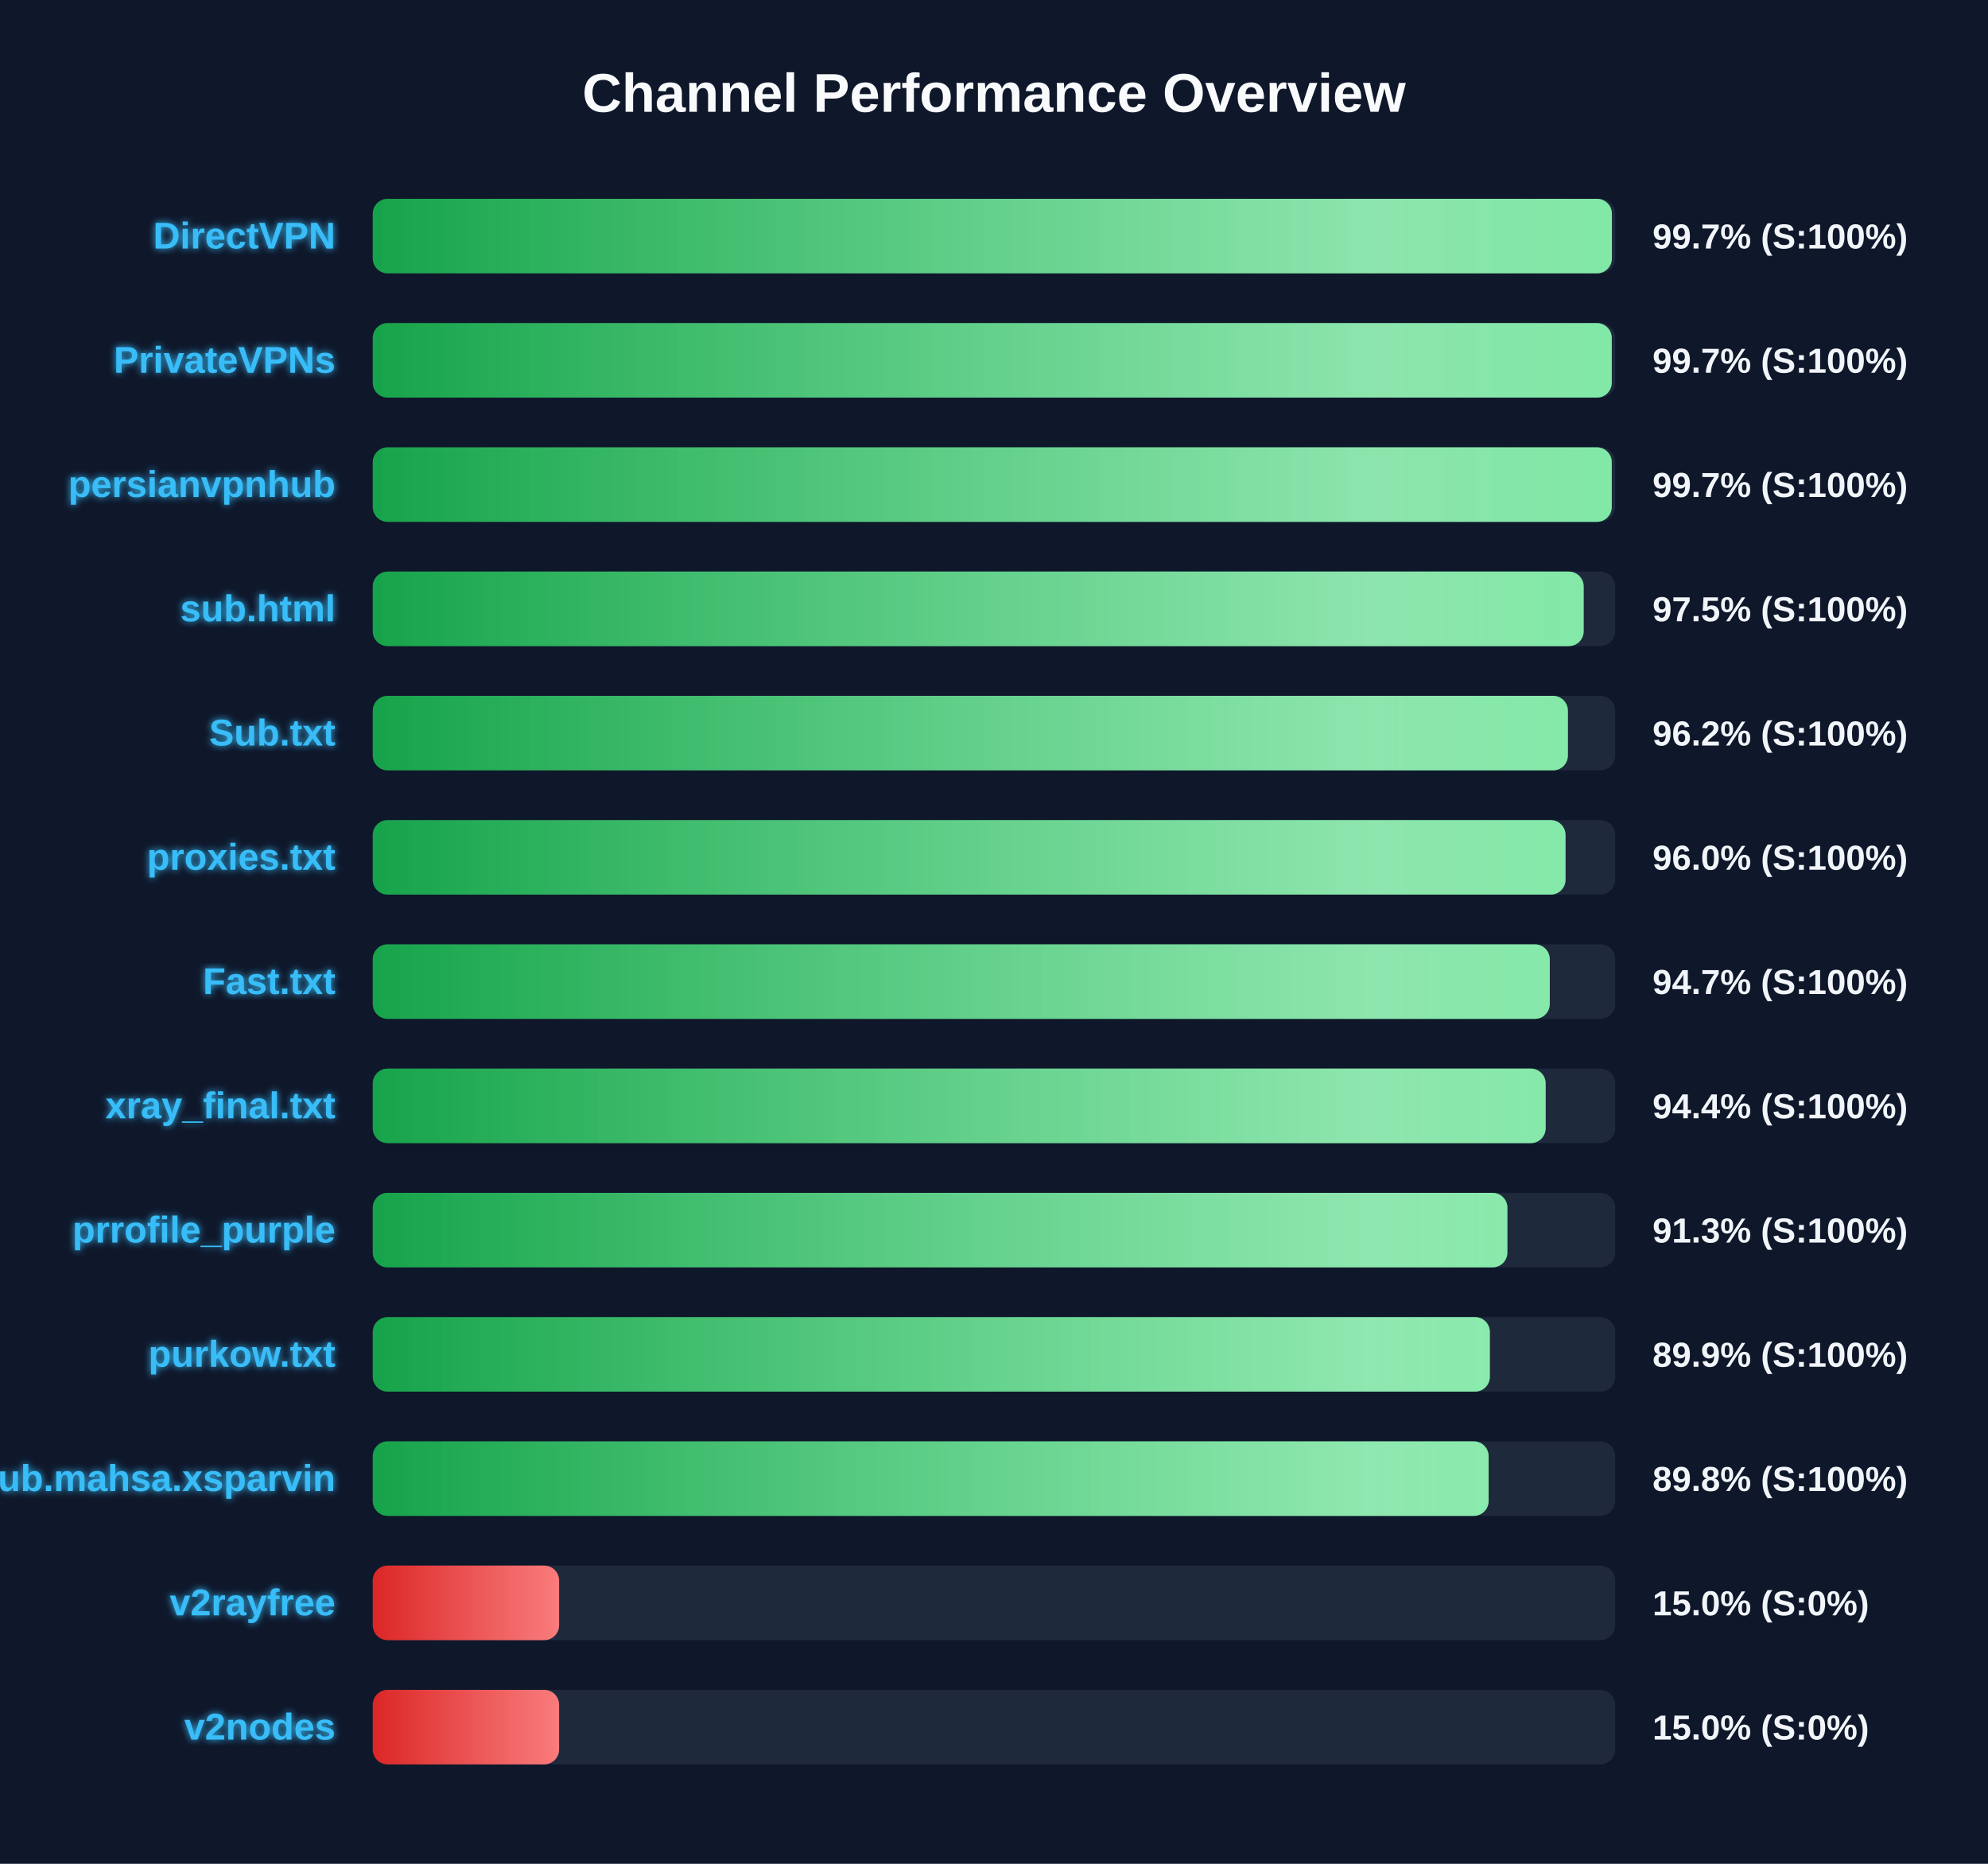
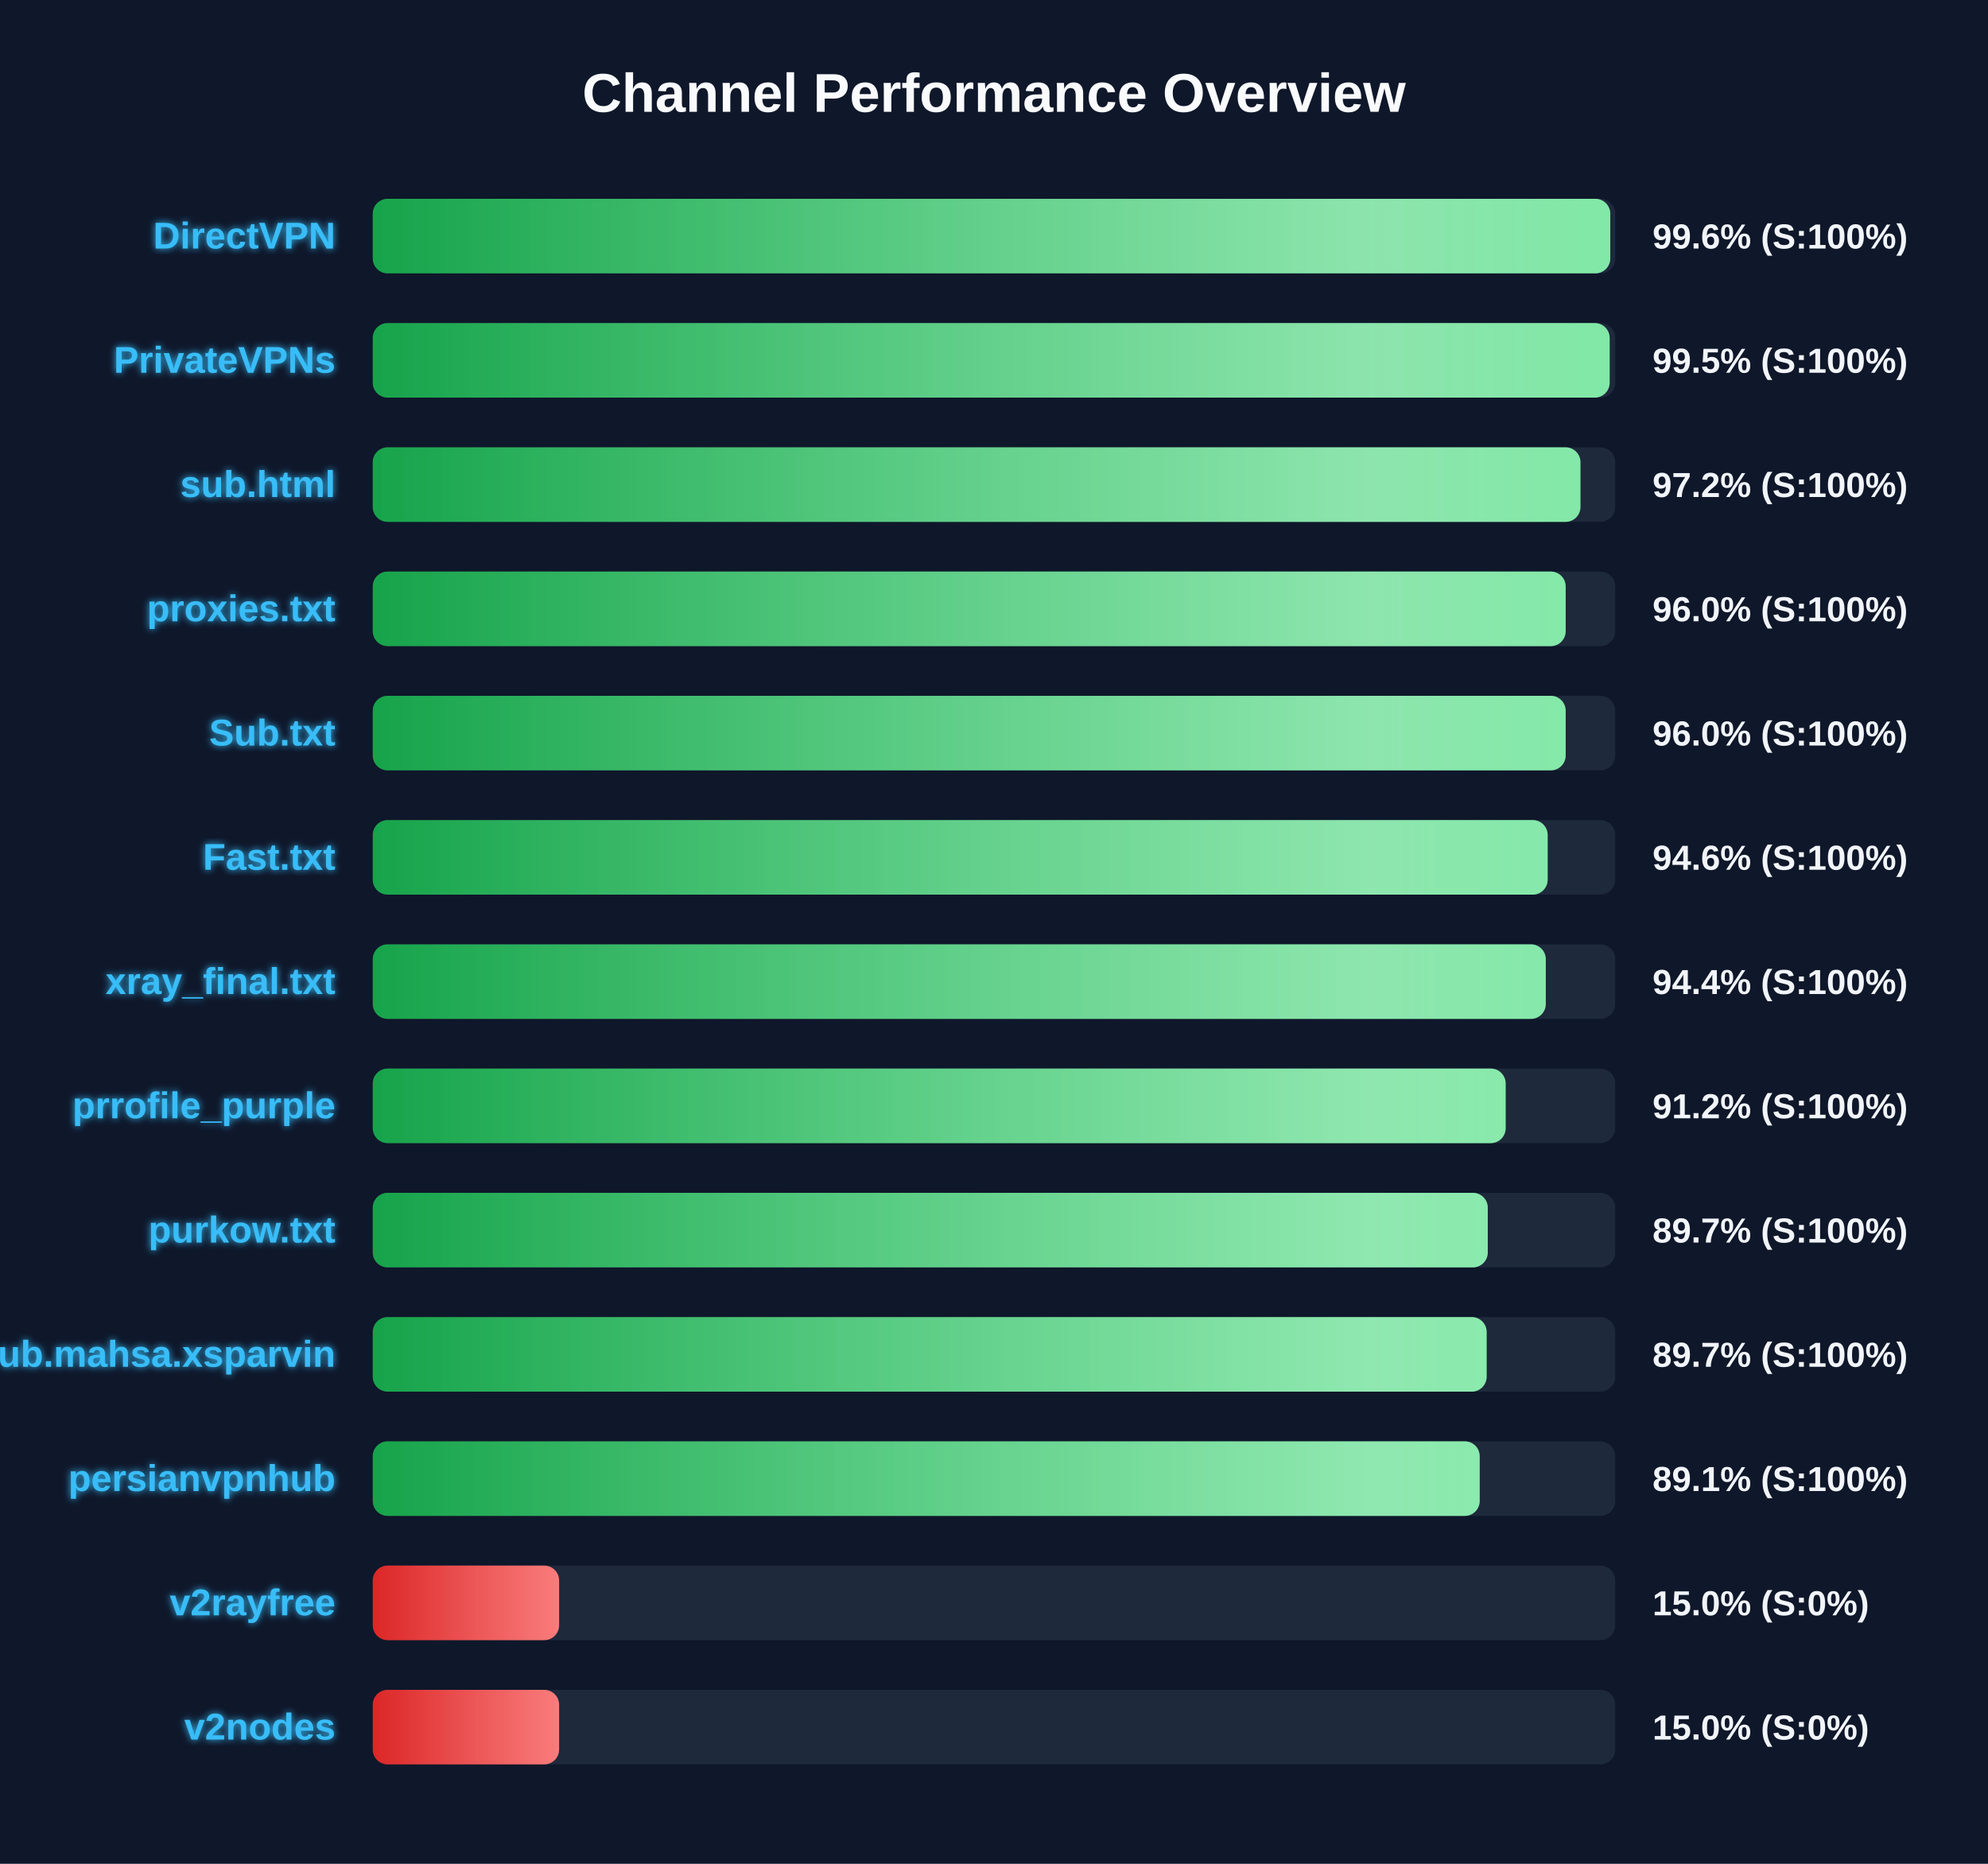
<svg xmlns="http://www.w3.org/2000/svg" width="800" height="750" version="1.1">
  <defs>
    <linearGradient id="grad-green" x1="0%" y1="0%" x2="100%" y2="0%">
      <stop offset="0%" stop-color="#16a34a" />
      <stop offset="100%" stop-color="#4ade80" />
    </linearGradient>
    <linearGradient id="grad-yellow" x1="0%" y1="0%" x2="100%" y2="0%">
      <stop offset="0%" stop-color="#ca8a04" />
      <stop offset="100%" stop-color="#fde047" />
    </linearGradient>
    <linearGradient id="grad-red" x1="0%" y1="0%" x2="100%" y2="0%">
      <stop offset="0%" stop-color="#dc2626" />
      <stop offset="100%" stop-color="#f87171" />
    </linearGradient>
    <linearGradient id="shimmer" x1="0%" y1="0%" x2="100%" y2="0%">
      <stop offset="0%" stop-color="rgba(255,255,255,0)" />
      <stop offset="50%" stop-color="rgba(255,255,255,0.4)" />
      <stop offset="100%" stop-color="rgba(255,255,255,0)" />
    </linearGradient>
    <filter id="glow" x="-20%" y="-20%" width="140%" height="140%">
      <feGaussianBlur stdDeviation="1.5" result="blur" />
      <feComposite in="SourceGraphic" in2="blur" operator="over" />
    </filter>
  </defs>
  <style>
        .bg-rect { fill: #0f172a; }
        .title { font: bold 22px 'Segoe UI', Arial, sans-serif; fill: #f8fafc; }
        .row { font: bold 15px 'Segoe UI', Arial, sans-serif; fill: #38bdf8; filter: url(#glow); }
        .score { font: bold 14px 'Segoe UI', Arial, sans-serif; fill: #f1f5f9; }
        @keyframes shimmer-anim {
            0% { transform: translateX(-100%); }
            100% { transform: translateX(200%); }
        }
        .shimmer-rect {
            animation: shimmer-anim 2.5s infinite linear;
        }
    </style>
  <rect width="100%" height="100%" class="bg-rect" />
  <text x="400" y="45" text-anchor="middle" class="title">Channel Performance Overview</text>
  <rect x="150" y="80" width="500" height="30" fill="#1e293b" rx="6" />
  <clipPath id="clip-0">
-     <rect x="150" y="80" width="498.65" height="30" rx="6" />
+     <rect x="150" y="80" width="498.0" height="30" rx="6" />
  </clipPath>
-   <rect x="150" y="80" width="498.65" height="30" fill="url(#grad-green)" rx="6" />
+   <rect x="150" y="80" width="498.0" height="30" fill="url(#grad-green)" rx="6" />
  <g clip-path="url(#clip-0)">
    <rect x="150" y="80" width="100%" height="30" fill="url(#shimmer)" class="shimmer-rect" />
  </g>
  <text x="135" y="100" text-anchor="end" class="row">DirectVPN</text>
-   <text x="665" y="100" text-anchor="start" class="score">99.7% (S:100%)</text>
+   <text x="665" y="100" text-anchor="start" class="score">99.6% (S:100%)</text>
  <rect x="150" y="130" width="500" height="30" fill="#1e293b" rx="6" />
  <clipPath id="clip-1">
-     <rect x="150" y="130" width="498.6" height="30" rx="6" />
+     <rect x="150" y="130" width="497.75" height="30" rx="6" />
  </clipPath>
-   <rect x="150" y="130" width="498.6" height="30" fill="url(#grad-green)" rx="6" />
+   <rect x="150" y="130" width="497.75" height="30" fill="url(#grad-green)" rx="6" />
  <g clip-path="url(#clip-1)">
    <rect x="150" y="130" width="100%" height="30" fill="url(#shimmer)" class="shimmer-rect" />
  </g>
  <text x="135" y="150" text-anchor="end" class="row">PrivateVPNs</text>
-   <text x="665" y="150" text-anchor="start" class="score">99.7% (S:100%)</text>
+   <text x="665" y="150" text-anchor="start" class="score">99.5% (S:100%)</text>
  <rect x="150" y="180" width="500" height="30" fill="#1e293b" rx="6" />
  <clipPath id="clip-2">
-     <rect x="150" y="180" width="498.6" height="30" rx="6" />
+     <rect x="150" y="180" width="486.0" height="30" rx="6" />
  </clipPath>
-   <rect x="150" y="180" width="498.6" height="30" fill="url(#grad-green)" rx="6" />
+   <rect x="150" y="180" width="486.0" height="30" fill="url(#grad-green)" rx="6" />
  <g clip-path="url(#clip-2)">
    <rect x="150" y="180" width="100%" height="30" fill="url(#shimmer)" class="shimmer-rect" />
  </g>
-   <text x="135" y="200" text-anchor="end" class="row">persianvpnhub</text>
-   <text x="665" y="200" text-anchor="start" class="score">99.7% (S:100%)</text>
+   <text x="135" y="200" text-anchor="end" class="row">sub.html</text>
+   <text x="665" y="200" text-anchor="start" class="score">97.2% (S:100%)</text>
  <rect x="150" y="230" width="500" height="30" fill="#1e293b" rx="6" />
  <clipPath id="clip-3">
-     <rect x="150" y="230" width="487.3" height="30" rx="6" />
+     <rect x="150" y="230" width="480.05" height="30" rx="6" />
  </clipPath>
-   <rect x="150" y="230" width="487.3" height="30" fill="url(#grad-green)" rx="6" />
+   <rect x="150" y="230" width="480.05" height="30" fill="url(#grad-green)" rx="6" />
  <g clip-path="url(#clip-3)">
    <rect x="150" y="230" width="100%" height="30" fill="url(#shimmer)" class="shimmer-rect" />
  </g>
-   <text x="135" y="250" text-anchor="end" class="row">sub.html</text>
-   <text x="665" y="250" text-anchor="start" class="score">97.5% (S:100%)</text>
+   <text x="135" y="250" text-anchor="end" class="row">proxies.txt</text>
+   <text x="665" y="250" text-anchor="start" class="score">96.0% (S:100%)</text>
  <rect x="150" y="280" width="500" height="30" fill="#1e293b" rx="6" />
  <clipPath id="clip-4">
-     <rect x="150" y="280" width="480.95" height="30" rx="6" />
+     <rect x="150" y="280" width="480.05" height="30" rx="6" />
  </clipPath>
-   <rect x="150" y="280" width="480.95" height="30" fill="url(#grad-green)" rx="6" />
+   <rect x="150" y="280" width="480.05" height="30" fill="url(#grad-green)" rx="6" />
  <g clip-path="url(#clip-4)">
    <rect x="150" y="280" width="100%" height="30" fill="url(#shimmer)" class="shimmer-rect" />
  </g>
  <text x="135" y="300" text-anchor="end" class="row">Sub.txt</text>
-   <text x="665" y="300" text-anchor="start" class="score">96.2% (S:100%)</text>
+   <text x="665" y="300" text-anchor="start" class="score">96.0% (S:100%)</text>
  <rect x="150" y="330" width="500" height="30" fill="#1e293b" rx="6" />
  <clipPath id="clip-5">
-     <rect x="150" y="330" width="480.0" height="30" rx="6" />
+     <rect x="150" y="330" width="472.8" height="30" rx="6" />
  </clipPath>
-   <rect x="150" y="330" width="480.0" height="30" fill="url(#grad-green)" rx="6" />
+   <rect x="150" y="330" width="472.8" height="30" fill="url(#grad-green)" rx="6" />
  <g clip-path="url(#clip-5)">
    <rect x="150" y="330" width="100%" height="30" fill="url(#shimmer)" class="shimmer-rect" />
  </g>
-   <text x="135" y="350" text-anchor="end" class="row">proxies.txt</text>
-   <text x="665" y="350" text-anchor="start" class="score">96.0% (S:100%)</text>
+   <text x="135" y="350" text-anchor="end" class="row">Fast.txt</text>
+   <text x="665" y="350" text-anchor="start" class="score">94.6% (S:100%)</text>
  <rect x="150" y="380" width="500" height="30" fill="#1e293b" rx="6" />
  <clipPath id="clip-6">
-     <rect x="150" y="380" width="473.65" height="30" rx="6" />
+     <rect x="150" y="380" width="472.05" height="30" rx="6" />
  </clipPath>
-   <rect x="150" y="380" width="473.65" height="30" fill="url(#grad-green)" rx="6" />
+   <rect x="150" y="380" width="472.05" height="30" fill="url(#grad-green)" rx="6" />
  <g clip-path="url(#clip-6)">
    <rect x="150" y="380" width="100%" height="30" fill="url(#shimmer)" class="shimmer-rect" />
  </g>
-   <text x="135" y="400" text-anchor="end" class="row">Fast.txt</text>
-   <text x="665" y="400" text-anchor="start" class="score">94.7% (S:100%)</text>
+   <text x="135" y="400" text-anchor="end" class="row">xray_final.txt</text>
+   <text x="665" y="400" text-anchor="start" class="score">94.4% (S:100%)</text>
  <rect x="150" y="430" width="500" height="30" fill="#1e293b" rx="6" />
  <clipPath id="clip-7">
-     <rect x="150" y="430" width="472.0" height="30" rx="6" />
+     <rect x="150" y="430" width="455.9" height="30" rx="6" />
  </clipPath>
-   <rect x="150" y="430" width="472.0" height="30" fill="url(#grad-green)" rx="6" />
+   <rect x="150" y="430" width="455.9" height="30" fill="url(#grad-green)" rx="6" />
  <g clip-path="url(#clip-7)">
    <rect x="150" y="430" width="100%" height="30" fill="url(#shimmer)" class="shimmer-rect" />
  </g>
-   <text x="135" y="450" text-anchor="end" class="row">xray_final.txt</text>
-   <text x="665" y="450" text-anchor="start" class="score">94.4% (S:100%)</text>
+   <text x="135" y="450" text-anchor="end" class="row">prrofile_purple</text>
+   <text x="665" y="450" text-anchor="start" class="score">91.2% (S:100%)</text>
  <rect x="150" y="480" width="500" height="30" fill="#1e293b" rx="6" />
  <clipPath id="clip-8">
-     <rect x="150" y="480" width="456.6" height="30" rx="6" />
+     <rect x="150" y="480" width="448.7" height="30" rx="6" />
  </clipPath>
-   <rect x="150" y="480" width="456.6" height="30" fill="url(#grad-green)" rx="6" />
+   <rect x="150" y="480" width="448.7" height="30" fill="url(#grad-green)" rx="6" />
  <g clip-path="url(#clip-8)">
    <rect x="150" y="480" width="100%" height="30" fill="url(#shimmer)" class="shimmer-rect" />
  </g>
-   <text x="135" y="500" text-anchor="end" class="row">prrofile_purple</text>
-   <text x="665" y="500" text-anchor="start" class="score">91.3% (S:100%)</text>
+   <text x="135" y="500" text-anchor="end" class="row">purkow.txt</text>
+   <text x="665" y="500" text-anchor="start" class="score">89.7% (S:100%)</text>
  <rect x="150" y="530" width="500" height="30" fill="#1e293b" rx="6" />
  <clipPath id="clip-9">
-     <rect x="150" y="530" width="449.55" height="30" rx="6" />
+     <rect x="150" y="530" width="448.25" height="30" rx="6" />
  </clipPath>
-   <rect x="150" y="530" width="449.55" height="30" fill="url(#grad-green)" rx="6" />
+   <rect x="150" y="530" width="448.25" height="30" fill="url(#grad-green)" rx="6" />
  <g clip-path="url(#clip-9)">
    <rect x="150" y="530" width="100%" height="30" fill="url(#shimmer)" class="shimmer-rect" />
  </g>
-   <text x="135" y="550" text-anchor="end" class="row">purkow.txt</text>
-   <text x="665" y="550" text-anchor="start" class="score">89.9% (S:100%)</text>
+   <text x="135" y="550" text-anchor="end" class="row">Sub.mahsa.xsparvin</text>
+   <text x="665" y="550" text-anchor="start" class="score">89.7% (S:100%)</text>
  <rect x="150" y="580" width="500" height="30" fill="#1e293b" rx="6" />
  <clipPath id="clip-10">
-     <rect x="150" y="580" width="449.05" height="30" rx="6" />
+     <rect x="150" y="580" width="445.45" height="30" rx="6" />
  </clipPath>
-   <rect x="150" y="580" width="449.05" height="30" fill="url(#grad-green)" rx="6" />
+   <rect x="150" y="580" width="445.45" height="30" fill="url(#grad-green)" rx="6" />
  <g clip-path="url(#clip-10)">
    <rect x="150" y="580" width="100%" height="30" fill="url(#shimmer)" class="shimmer-rect" />
  </g>
-   <text x="135" y="600" text-anchor="end" class="row">Sub.mahsa.xsparvin</text>
-   <text x="665" y="600" text-anchor="start" class="score">89.8% (S:100%)</text>
+   <text x="135" y="600" text-anchor="end" class="row">persianvpnhub</text>
+   <text x="665" y="600" text-anchor="start" class="score">89.1% (S:100%)</text>
  <rect x="150" y="630" width="500" height="30" fill="#1e293b" rx="6" />
  <clipPath id="clip-11">
    <rect x="150" y="630" width="75.0" height="30" rx="6" />
  </clipPath>
  <rect x="150" y="630" width="75.0" height="30" fill="url(#grad-red)" rx="6" />
  <g clip-path="url(#clip-11)">
    <rect x="150" y="630" width="100%" height="30" fill="url(#shimmer)" class="shimmer-rect" />
  </g>
  <text x="135" y="650" text-anchor="end" class="row">v2rayfree</text>
  <text x="665" y="650" text-anchor="start" class="score">15.0% (S:0%)</text>
  <rect x="150" y="680" width="500" height="30" fill="#1e293b" rx="6" />
  <clipPath id="clip-12">
    <rect x="150" y="680" width="75.0" height="30" rx="6" />
  </clipPath>
  <rect x="150" y="680" width="75.0" height="30" fill="url(#grad-red)" rx="6" />
  <g clip-path="url(#clip-12)">
    <rect x="150" y="680" width="100%" height="30" fill="url(#shimmer)" class="shimmer-rect" />
  </g>
  <text x="135" y="700" text-anchor="end" class="row">v2nodes</text>
  <text x="665" y="700" text-anchor="start" class="score">15.0% (S:0%)</text>
</svg>
